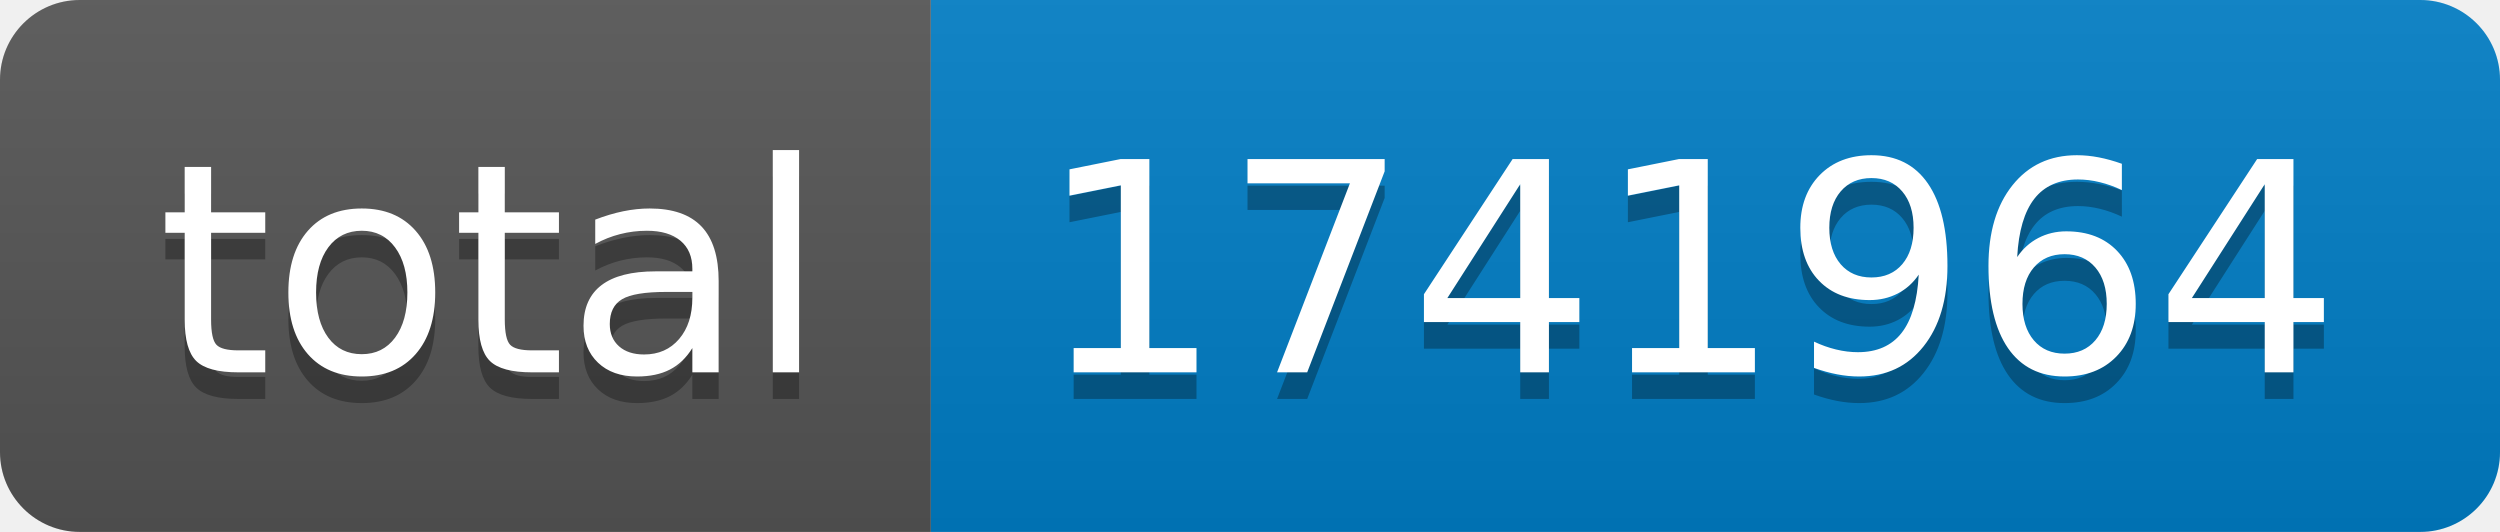
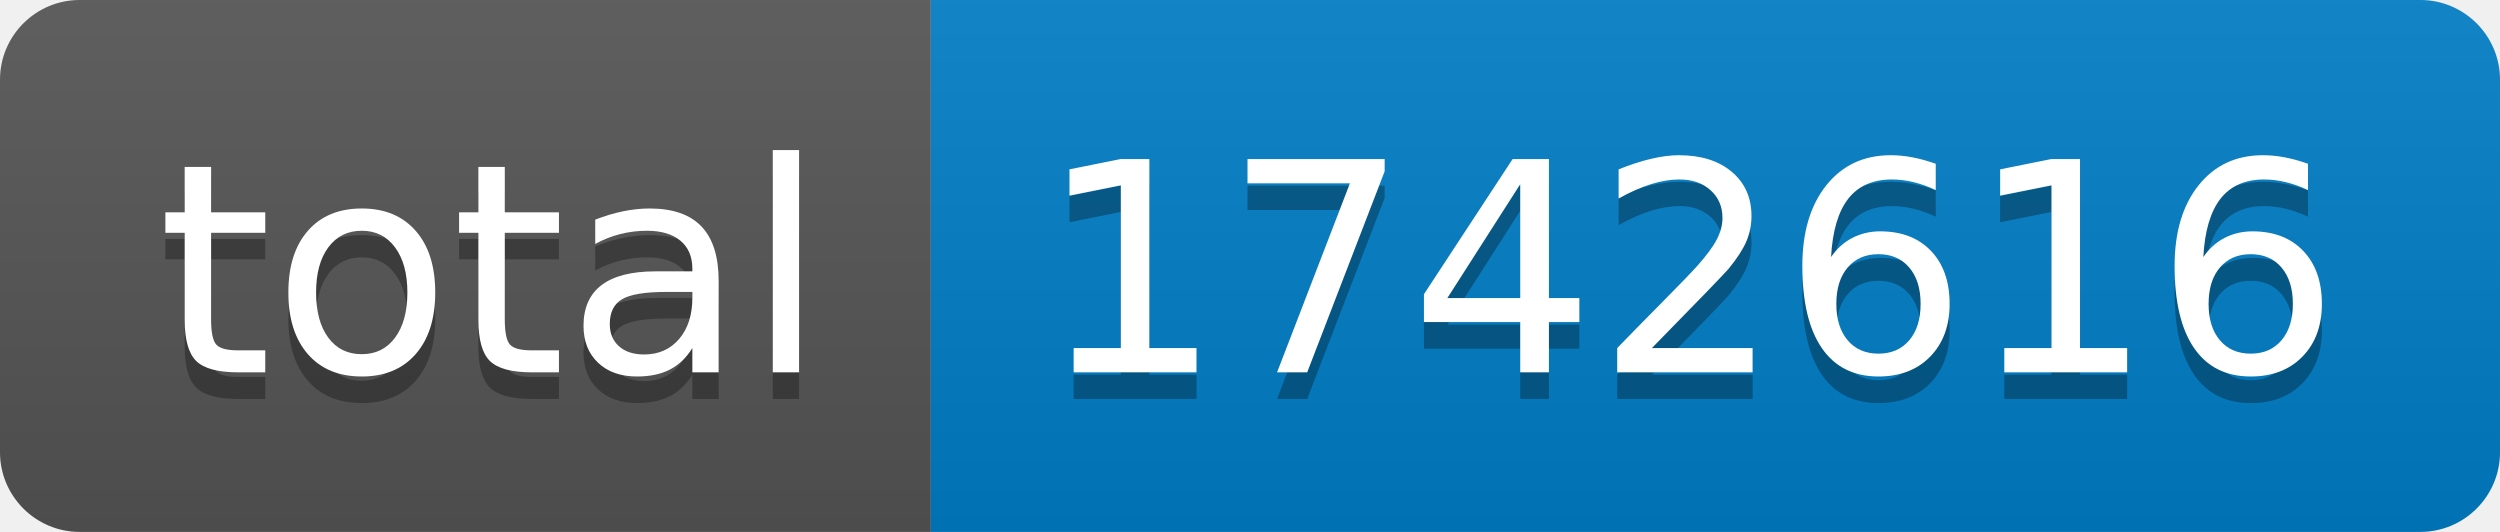
- <svg xmlns="http://www.w3.org/2000/svg" width="94" height="20" role="img" aria-label="total: 1741964">
+ <svg xmlns="http://www.w3.org/2000/svg" width="94" height="20" role="img" aria-label="total: 1742616">
  <linearGradient id="s" x2="0" y2="100%">
    <stop offset="0" stop-color="#bbb" stop-opacity=".1" />
    <stop offset="1" stop-opacity=".1" />
  </linearGradient>
  <clipPath id="r">
    <rect width="94" height="20" rx="3" fill="#fff" />
  </clipPath>
  <g clip-path="url(#r)">
    <rect width="35" height="20" fill="#555" />
    <rect x="35" width="59" height="20" fill="#007ec6" />
    <rect width="94" height="20" fill="url(#s)" />
  </g>
  <g fill="#fff" text-anchor="middle" font-family="Verdana,Geneva,DejaVu Sans,sans-serif" text-rendering="geometricPrecision" font-size="110">
    <text aria-hidden="true" x="185" y="150" fill="#010101" fill-opacity=".3" transform="scale(.1)" textLength="250">total</text>
    <text x="185" y="140" transform="scale(.1)" fill="#fff" textLength="250">total</text>
-     <text aria-hidden="true" x="635" y="150" fill="#010101" fill-opacity=".3" transform="scale(.1)" textLength="490">1741964</text>
-     <text x="635" y="140" transform="scale(.1)" fill="#fff" textLength="490">1741964</text>
+     <text aria-hidden="true" x="635" y="150" fill="#010101" fill-opacity=".3" transform="scale(.1)" textLength="490">1742616</text>
+     <text x="635" y="140" transform="scale(.1)" fill="#fff" textLength="490">1742616</text>
  </g>
</svg>
